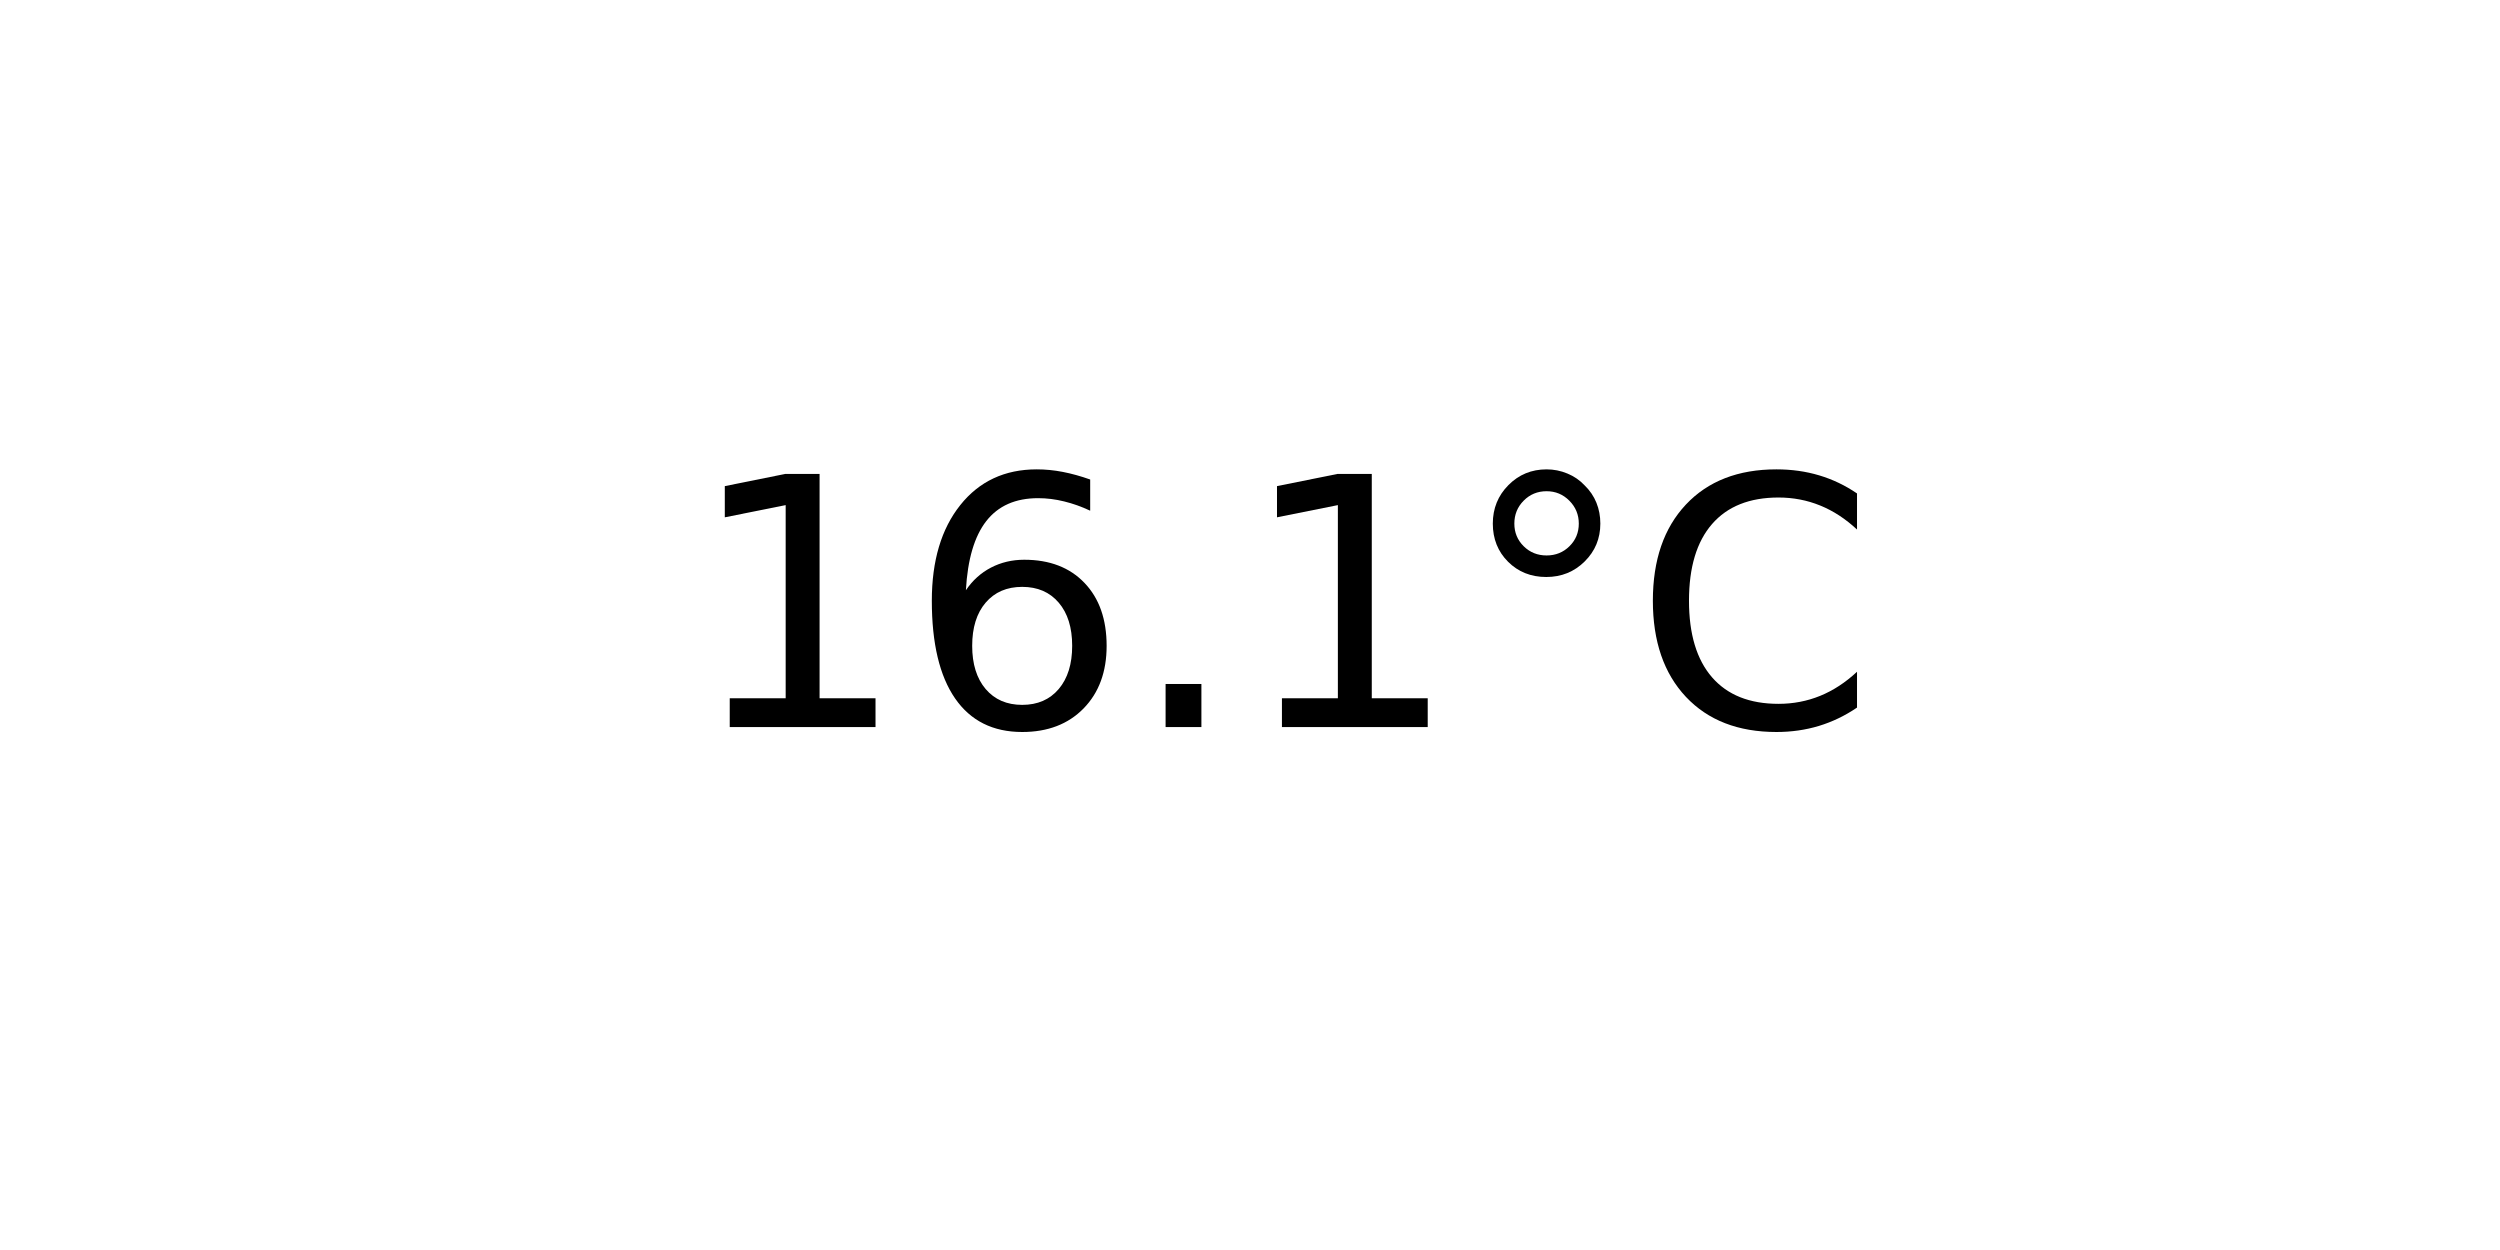
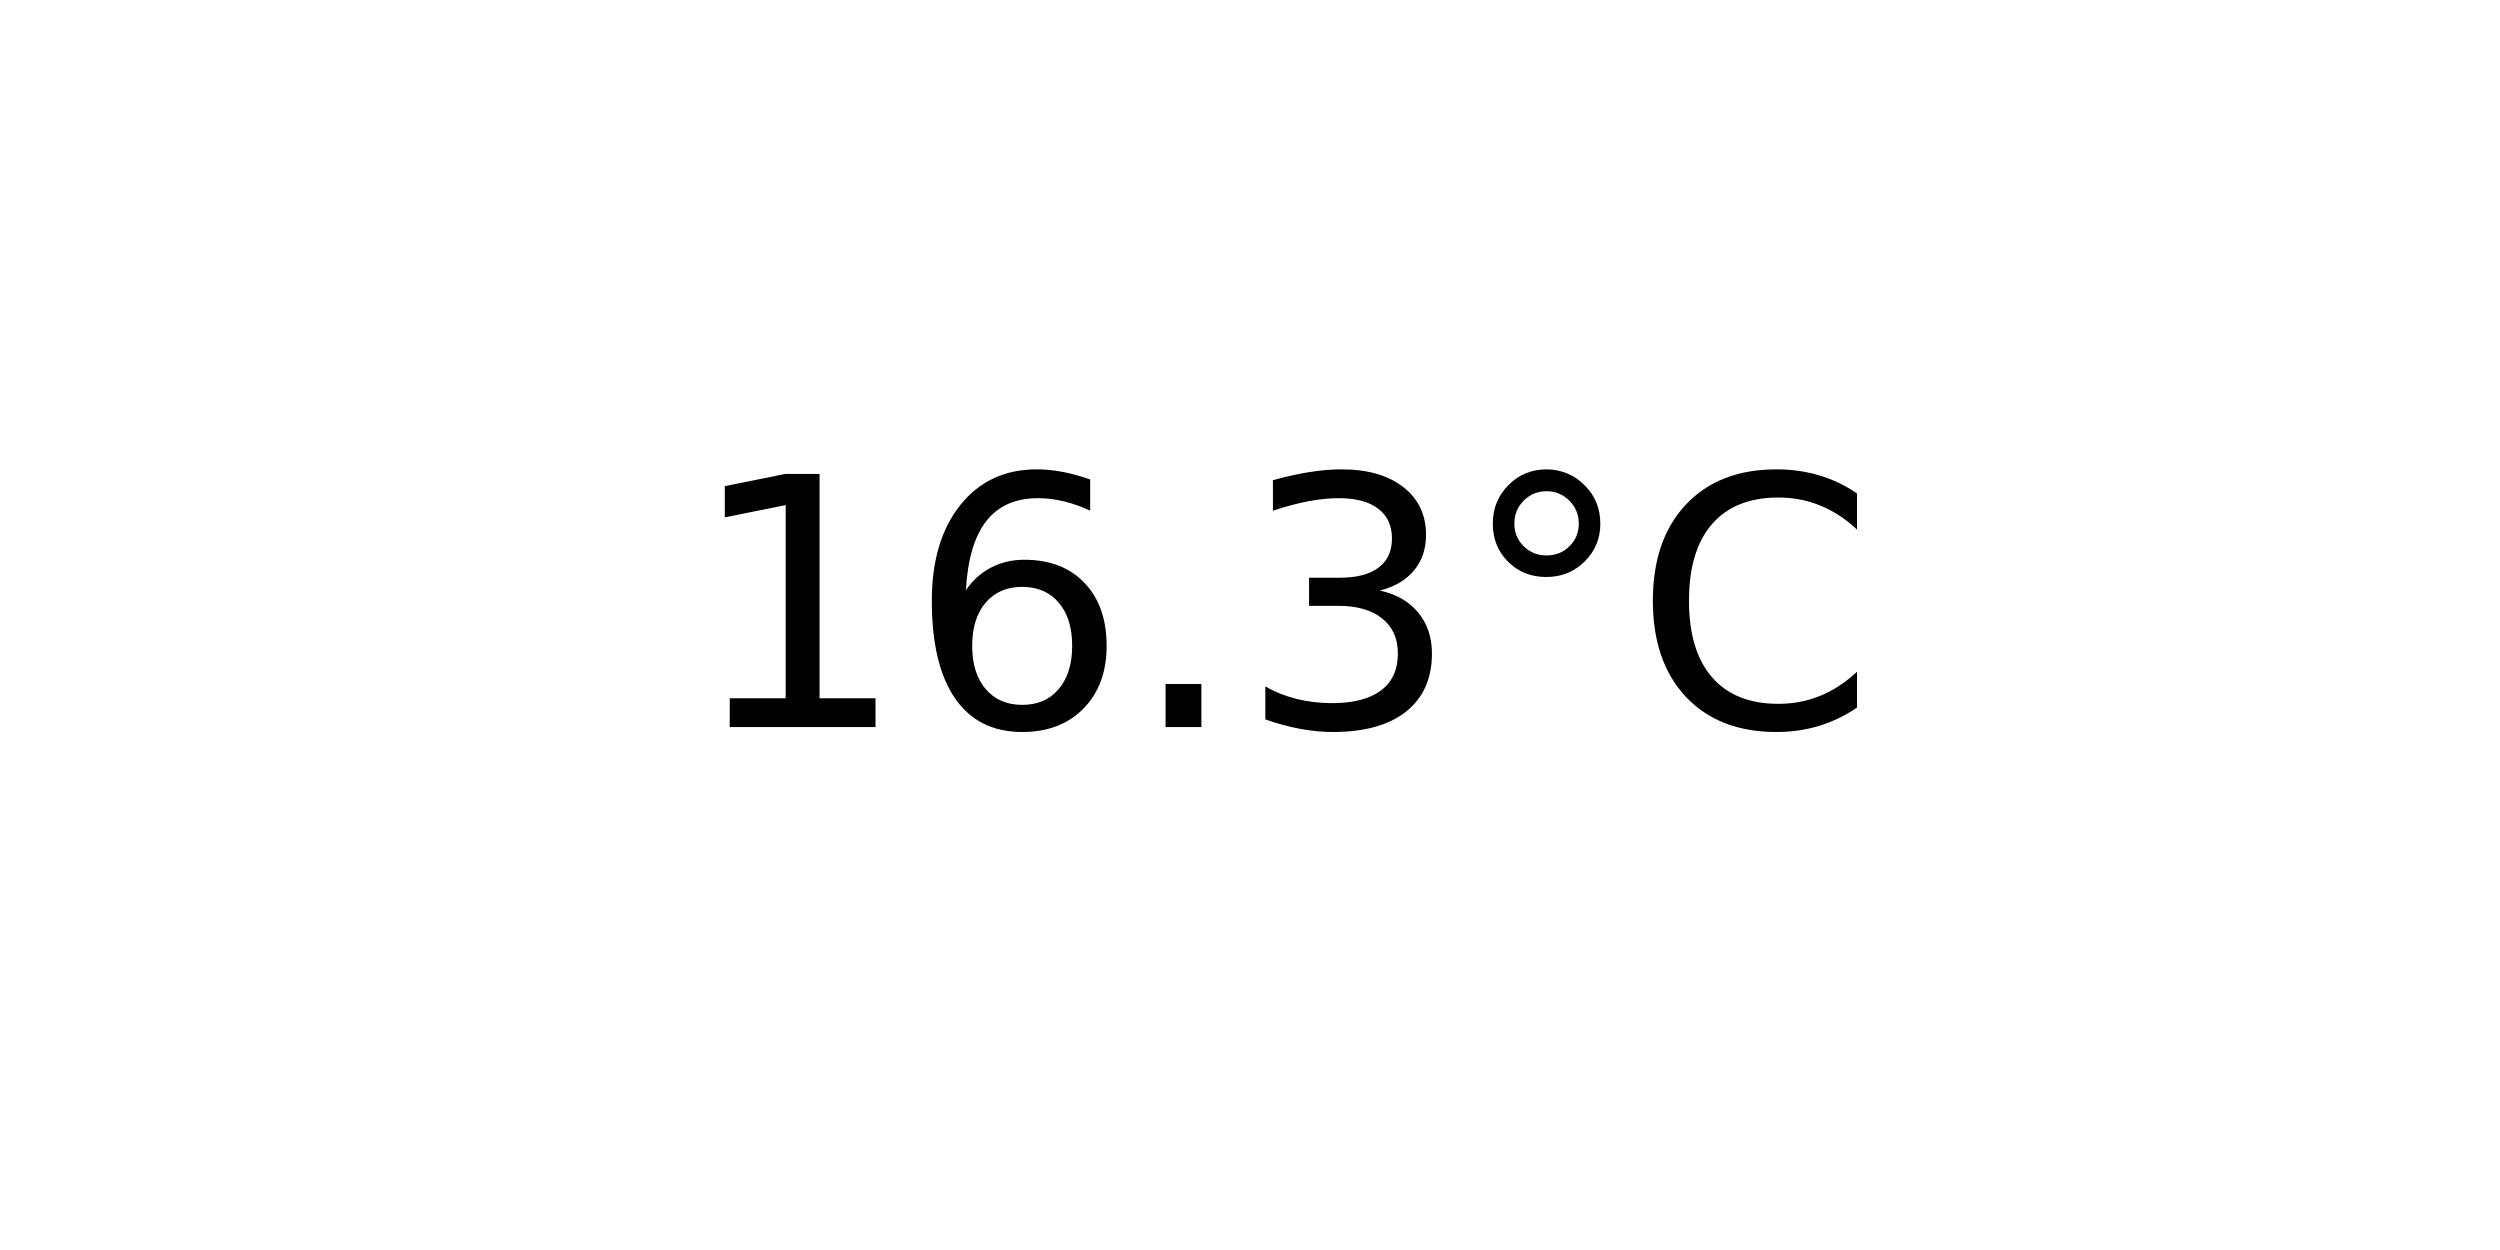
<svg xmlns="http://www.w3.org/2000/svg" xmlns:xlink="http://www.w3.org/1999/xlink" width="72pt" height="36pt" viewBox="0 0 72 36" version="1.1">
  <defs>
    <style type="text/css">*{stroke-linejoin: round; stroke-linecap: butt}</style>
  </defs>
  <g id="figure_1">
    <g id="axes_1">
      <g id="text_1">
        <g transform="translate(19.77578 20.93937) scale(0.1 -0.1)">
          <defs>
            <path id="DejaVuSans-31" d="M 794 531  L 1825 531  L 1825 4091  L 703 3866  L 703 4441  L 1819 4666  L 2450 4666  L 2450 531  L 3481 531  L 3481 0  L 794 0  L 794 531  z " transform="scale(0.015625)" />
            <path id="DejaVuSans-36" d="M 2113 2584  Q 1688 2584 1439 2293  Q 1191 2003 1191 1497  Q 1191 994 1439 701  Q 1688 409 2113 409  Q 2538 409 2786 701  Q 3034 994 3034 1497  Q 3034 2003 2786 2293  Q 2538 2584 2113 2584  z M 3366 4563  L 3366 3988  Q 3128 4100 2886 4159  Q 2644 4219 2406 4219  Q 1781 4219 1451 3797  Q 1122 3375 1075 2522  Q 1259 2794 1537 2939  Q 1816 3084 2150 3084  Q 2853 3084 3261 2657  Q 3669 2231 3669 1497  Q 3669 778 3244 343  Q 2819 -91 2113 -91  Q 1303 -91 875 529  Q 447 1150 447 2328  Q 447 3434 972 4092  Q 1497 4750 2381 4750  Q 2619 4750 2861 4703  Q 3103 4656 3366 4563  z " transform="scale(0.015625)" />
            <path id="DejaVuSans-2e" d="M 684 794  L 1344 794  L 1344 0  L 684 0  L 684 794  z " transform="scale(0.015625)" />
+             <path id="DejaVuSans-33" d="M 2597 2516  Q 3050 2419 3304 2112  Q 3559 1806 3559 1356  Q 3559 666 3084 287  Q 2609 -91 1734 -91  Q 1441 -91 1130 -33  Q 819 25 488 141  L 488 750  Q 750 597 1062 519  Q 1375 441 1716 441  Q 2309 441 2620 675  Q 2931 909 2931 1356  Q 2931 1769 2642 2001  Q 2353 2234 1838 2234  L 1294 2234  L 1294 2753  L 1863 2753  Q 2328 2753 2575 2939  Q 2822 3125 2822 3475  Q 2822 3834 2567 4026  Q 2313 4219 1838 4219  Q 1578 4219 1281 4162  Q 984 4106 628 3988  L 628 4550  Q 988 4650 1302 4700  Q 1616 4750 1894 4750  Q 2613 4750 3031 4423  Q 3450 4097 3450 3541  Q 3450 3153 3228 2886  Q 3006 2619 2597 2516  z " transform="scale(0.015625)" />
            <path id="DejaVuSans-b0" d="M 1600 4347  Q 1350 4347 1178 4173  Q 1006 4000 1006 3750  Q 1006 3503 1178 3333  Q 1350 3163 1600 3163  Q 1850 3163 2022 3333  Q 2194 3503 2194 3750  Q 2194 3997 2020 4172  Q 1847 4347 1600 4347  z M 1600 4750  Q 1800 4750 1984 4673  Q 2169 4597 2303 4453  Q 2447 4313 2519 4134  Q 2591 3956 2591 3750  Q 2591 3338 2302 3052  Q 2013 2766 1594 2766  Q 1172 2766 890 3047  Q 609 3328 609 3750  Q 609 4169 896 4459  Q 1184 4750 1600 4750  z " transform="scale(0.015625)" />
            <path id="DejaVuSans-43" d="M 4122 4306  L 4122 3641  Q 3803 3938 3442 4084  Q 3081 4231 2675 4231  Q 1875 4231 1450 3742  Q 1025 3253 1025 2328  Q 1025 1406 1450 917  Q 1875 428 2675 428  Q 3081 428 3442 575  Q 3803 722 4122 1019  L 4122 359  Q 3791 134 3420 21  Q 3050 -91 2638 -91  Q 1578 -91 968 557  Q 359 1206 359 2328  Q 359 3453 968 4101  Q 1578 4750 2638 4750  Q 3056 4750 3426 4639  Q 3797 4528 4122 4306  z " transform="scale(0.015625)" />
          </defs>
          <use xlink:href="#DejaVuSans-31" />
          <use xlink:href="#DejaVuSans-36" x="63.623" />
          <use xlink:href="#DejaVuSans-2e" x="127.246" />
-           <use xlink:href="#DejaVuSans-31" x="159.033" />
+           <use xlink:href="#DejaVuSans-33" x="159.033" />
          <use xlink:href="#DejaVuSans-b0" x="222.656" />
          <use xlink:href="#DejaVuSans-43" x="272.656" />
        </g>
      </g>
    </g>
  </g>
</svg>
